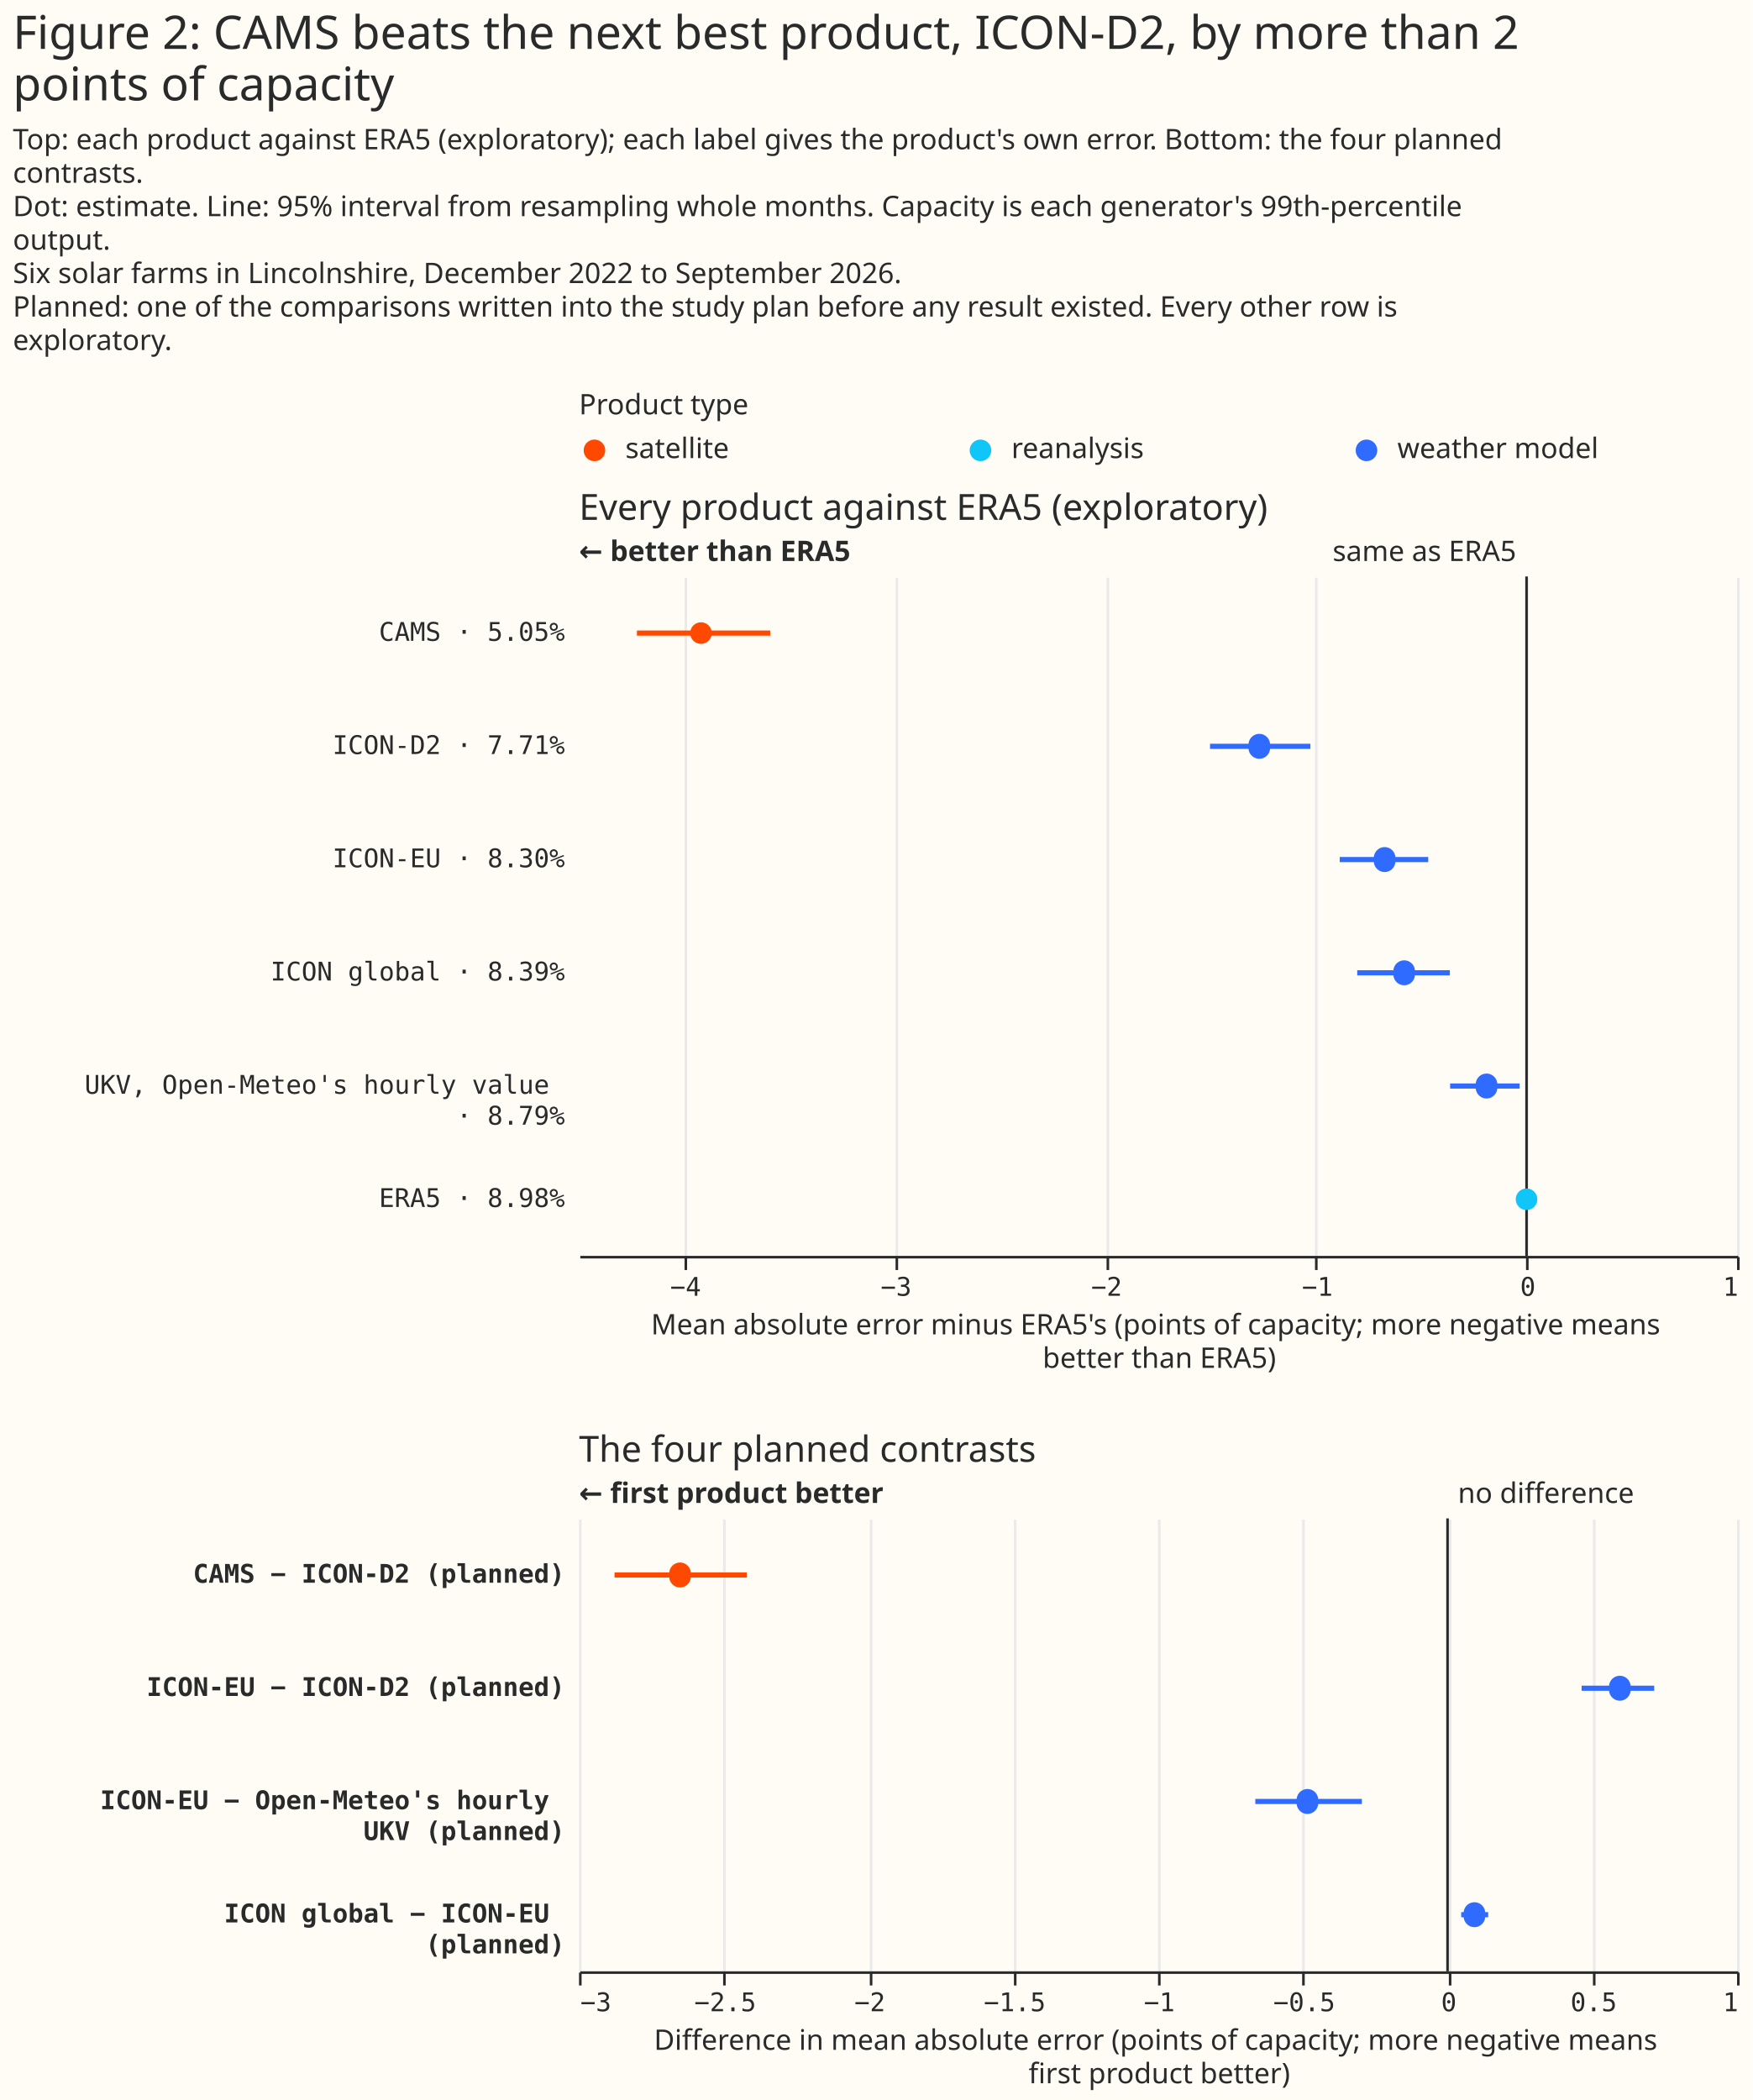
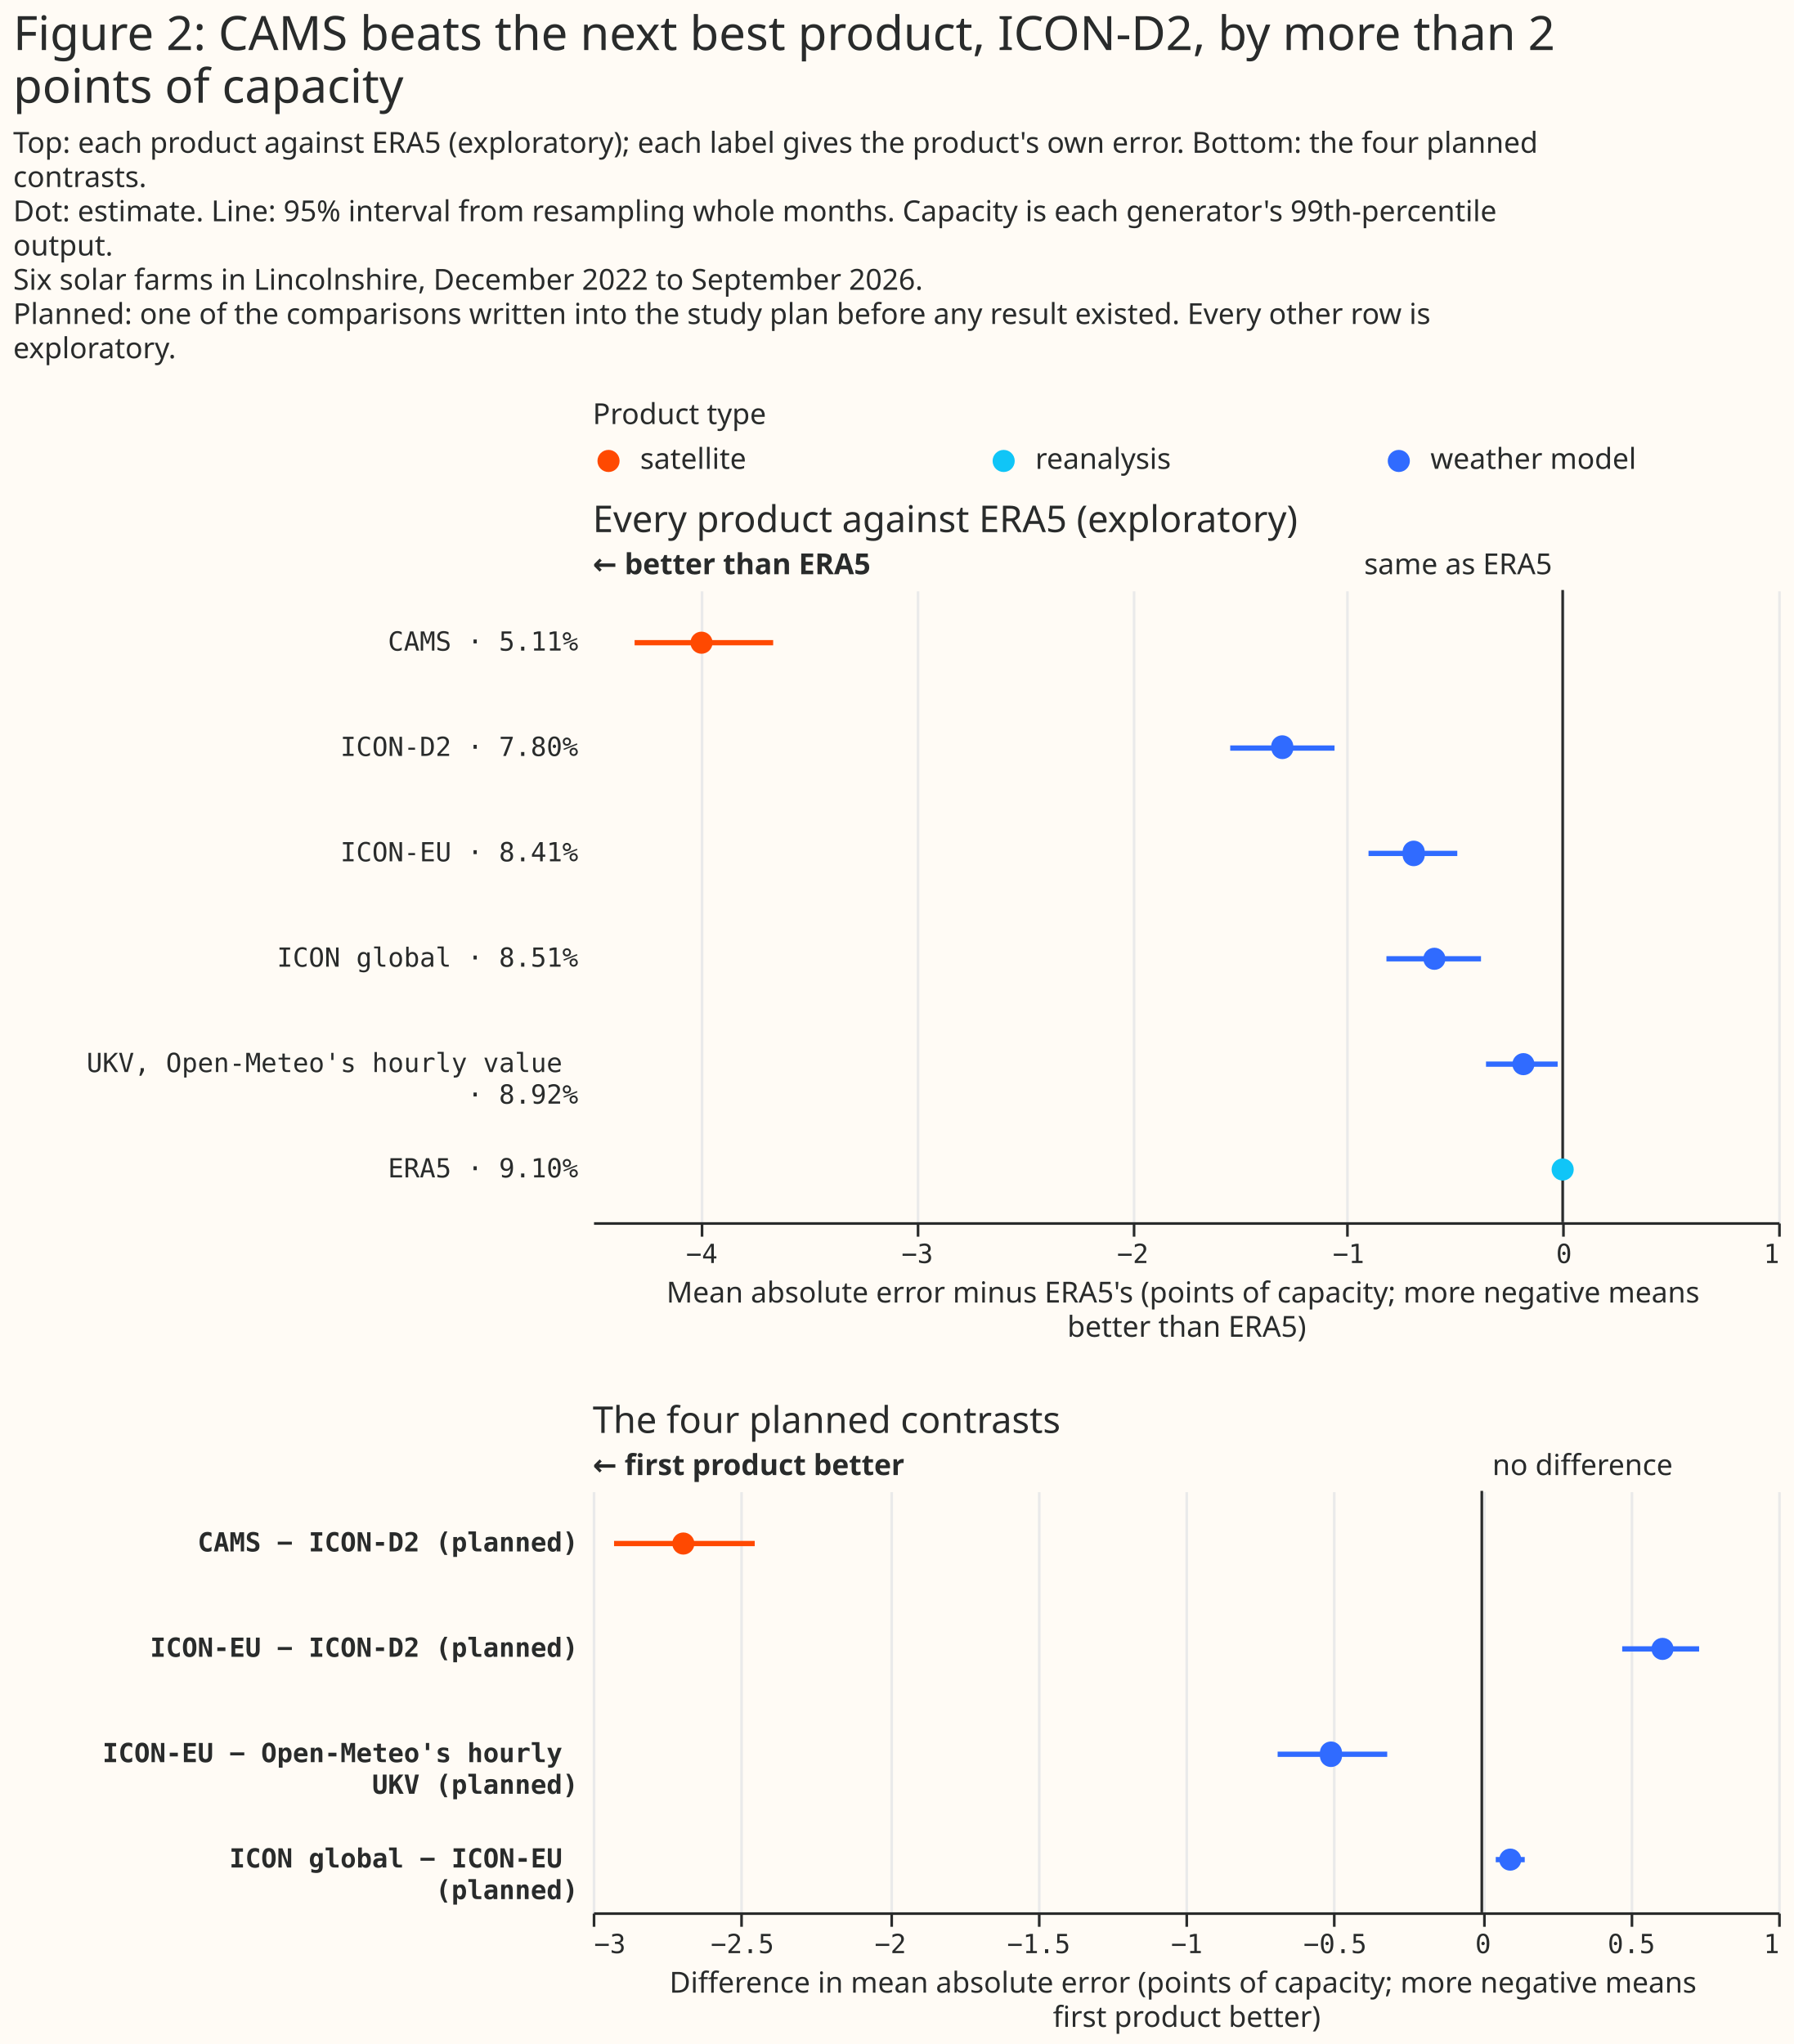
- <svg xmlns="http://www.w3.org/2000/svg" width="681" height="816" class="marks" viewBox="0 0 681 816">
-   <path fill="#fffbf5" d="M0 0h681v816H0z" />
+ <svg xmlns="http://www.w3.org/2000/svg" width="681" height="776" class="marks" viewBox="0 0 681 776">
+   <path fill="#fffbf5" d="M0 0h681v776H0z" />
  <g fill="none" stroke-miterlimit="10" aria-roledescription="group mark container" class="mark-group role-frame root">
    <path d="M225 167h450z" aria-hidden="true" class="background" />
    <g aria-roledescription="group mark container" class="mark-group role-scope concat_0_group">
      <g aria-roledescription="group mark container" class="mark-group role-scope concat_0_concat_0_group">
        <path fill="#fffbf5" d="M225 167h450v16H225Z" aria-hidden="true" class="background" />
        <g aria-roledescription="symbol mark container" class="mark-symbol role-mark concat_0_concat_0_layer_0_marks">
          <path fill="#ff4901" d="M235.2 175a4.2 4.2 0 1 1-8.4 0 4.2 4.2 0 1 1 8.4 0" aria-label="x: 6; colour: #FF4901; shape: circle" aria-roledescription="point" />
          <path fill="#10c5f7" d="M385.2 175a4.2 4.2 0 1 1-8.4 0 4.2 4.2 0 1 1 8.4 0" aria-label="x: 156; colour: #10C5F7; shape: circle" aria-roledescription="point" />
          <path fill="#306bff" d="M535.2 175a4.2 4.2 0 1 1-8.4 0 4.2 4.2 0 1 1 8.4 0" aria-label="x: 306; colour: #306BFF; shape: circle" aria-roledescription="point" />
        </g>
        <g fill="#292b2b" aria-roledescription="text mark container" class="mark-text role-mark concat_0_concat_0_layer_2_marks" font-family="Matter XH, DM Sans, sans-serif" font-size="11">
          <text aria-label="x: 6; label: satellite" aria-roledescription="text mark" transform="translate(243 178)">satellite</text>
          <text aria-label="x: 156; label: reanalysis" aria-roledescription="text mark" transform="translate(393 178)">reanalysis</text>
          <text aria-label="x: 306; label: weather model" aria-roledescription="text mark" transform="translate(543 178)">weather model</text>
        </g>
        <g class="mark-group role-title">
          <text fill="#292b2b" aria-label="Title text 'Product type'" aria-roledescription="title" class="mark-text role-title-text" font-family="Matter XH, DM Sans, sans-serif" font-size="11" pointer-events="none" transform="translate(225 161)">Product type</text>
        </g>
      </g>
      <g aria-roledescription="group mark container" class="mark-group role-scope concat_0_concat_1_group">
-         <path fill="#fffbf5" d="M225 224h450v264H225Z" aria-hidden="true" class="background" />
+         <path fill="#fffbf5" d="M225 224h450v240H225Z" aria-hidden="true" class="background" />
        <g aria-hidden="true" class="mark-group role-axis">
-           <path stroke="#eaeaea" d="M266.5 488.5v-264m82 264v-264m82 264v-264m81 264v-264m82 264v-264m82 264v-264" class="mark-rule role-axis-grid" pointer-events="none" />
+           <path stroke="#eaeaea" d="M266.5 464.5v-240m82 240v-240m82 240v-240m81 240v-240m82 240v-240m82 240v-240" class="mark-rule role-axis-grid" pointer-events="none" />
        </g>
        <g aria-label="X-axis titled 'Mean absolute error minus ERA5's (points of capacity; more negative means better than ERA5)' for a linear scale with values from −4.5 to 1" aria-roledescription="axis" class="mark-group role-axis" pointer-events="none">
-           <path stroke="#292b2b" d="M266.5 488.5v5m82-5v5m82-5v5m81-5v5m82-5v5m82-5v5" class="mark-rule role-axis-tick" />
+           <path stroke="#292b2b" d="M266.5 464.5v5m82-5v5m82-5v5m81-5v5m82-5v5m82-5v5" class="mark-rule role-axis-tick" />
          <g fill="#292b2b" class="mark-text role-axis-label" font-family="Matter Semi Mono, Roboto Mono, monospace" font-size="10">
-             <text text-anchor="middle" transform="translate(266.4 503.5)">−4</text>
-             <text text-anchor="middle" transform="translate(348.2 503.5)">−3</text>
-             <text text-anchor="middle" transform="translate(430 503.5)">−2</text>
-             <text text-anchor="middle" transform="translate(511.9 503.5)">−1</text>
-             <text text-anchor="middle" transform="translate(593.7 503.5)">0</text>
-             <text text-anchor="end" transform="translate(675.5 503.5)">1</text>
+             <text text-anchor="middle" transform="translate(266.4 479.5)">−4</text>
+             <text text-anchor="middle" transform="translate(348.2 479.5)">−3</text>
+             <text text-anchor="middle" transform="translate(430 479.5)">−2</text>
+             <text text-anchor="middle" transform="translate(511.9 479.5)">−1</text>
+             <text text-anchor="middle" transform="translate(593.7 479.5)">0</text>
+             <text text-anchor="end" transform="translate(675.5 479.5)">1</text>
          </g>
-           <path stroke="#292b2b" d="M225.5 488.5h450" class="mark-rule role-axis-domain" />
-           <text fill="#292b2b" class="mark-text role-axis-title" font-family="Matter XH, DM Sans, sans-serif" font-size="11" text-anchor="middle" transform="translate(450.5 518.5)">
+           <path stroke="#292b2b" d="M225.5 464.5h450" class="mark-rule role-axis-domain" />
+           <text fill="#292b2b" class="mark-text role-axis-title" font-family="Matter XH, DM Sans, sans-serif" font-size="11" text-anchor="middle" transform="translate(450.5 494.5)">
            <tspan>Mean absolute error minus ERA5's (points of capacity; more negative means</tspan>
            <tspan x="0" dy="13">better than ERA5)</tspan>
          </text>
        </g>
-         <g aria-label="Y-axis for a discrete scale with 6 values: CAMS · 5.05%, ICON-D2 · 7.71%, ICON-EU · 8.30%, ICON global · 8.39%, UKV, Open-Meteo's hourly value · 8.79%, ERA5 · 8.98%" aria-roledescription="axis" class="mark-group role-axis">
+         <g aria-label="Y-axis for a discrete scale with 6 values: CAMS · 5.11%, ICON-D2 · 7.80%, ICON-EU · 8.41%, ICON global · 8.51%, UKV, Open-Meteo's hourly value · 8.92%, ERA5 · 9.10%" aria-roledescription="axis" class="mark-group role-axis">
          <g fill="#292b2b" class="mark-text role-axis-label" font-family="Matter Semi Mono, Roboto Mono, monospace" font-size="10" pointer-events="none" text-anchor="end">
-             <text transform="translate(219.5 249)">CAMS · 5.05%</text>
-             <text transform="translate(219.5 293)">ICON-D2 · 7.71%</text>
-             <text transform="translate(219.5 337)">ICON-EU · 8.30%</text>
-             <text transform="translate(219.5 381)">ICON global · 8.39%</text>
-             <text transform="translate(219.5 425)">
+             <text transform="translate(219.5 247)">CAMS · 5.11%</text>
+             <text transform="translate(219.5 287)">ICON-D2 · 7.80%</text>
+             <text transform="translate(219.5 327)">ICON-EU · 8.41%</text>
+             <text transform="translate(219.5 367)">ICON global · 8.51%</text>
+             <text transform="translate(219.5 407)">
              <tspan>UKV, Open-Meteo's hourly value</tspan>
-               <tspan x="0" dy="12">· 8.79%</tspan>
+               <tspan x="0" dy="12">· 8.92%</tspan>
            </text>
-             <text transform="translate(219.5 469)">ERA5 · 8.98%</text>
+             <text transform="translate(219.5 447)">ERA5 · 9.10%</text>
          </g>
        </g>
        <g aria-roledescription="rule mark container" class="mark-rule role-mark concat_0_concat_1_layer_0_marks">
-           <path stroke="#292b2b" d="M593.2 224v264" aria-label="x: 0" aria-roledescription="rule mark" />
+           <path stroke="#292b2b" d="M593.2 224v240" aria-label="x: 0" aria-roledescription="rule mark" />
        </g>
        <g aria-roledescription="text mark container" class="mark-text role-mark concat_0_concat_1_layer_1_marks">
          <text fill="#292b2b" aria-label="x: 0" aria-roledescription="text mark" font-family="Matter XH, DM Sans, sans-serif" font-size="11" text-anchor="end" transform="translate(589.2 218)">same as ERA5</text>
        </g>
        <g aria-roledescription="text mark container" class="mark-text role-mark concat_0_concat_1_layer_2_marks">
          <text fill="#292b2b" aria-label="x: −4.5" aria-roledescription="text mark" font-family="Matter XH, DM Sans, sans-serif" font-size="11" font-weight="bold" transform="translate(225 218)">← better than ERA5</text>
        </g>
        <g stroke-width="2" aria-hidden="true" class="mark-rule role-mark concat_0_concat_1_layer_3_marks" clip-path="url(#a)" transform="translate(225 224)">
-           <path stroke="#ff4901" d="M22.5 22h51.8" />
-           <path stroke="#306bff" d="M245.2 66h39m11.4 44H330m-27.6 44h36m.1 44h27" />
+           <path stroke="#ff4901" d="M15.9 20h52.6" />
+           <path stroke="#306bff" d="M242 60h39.6m12.9 40h33.7m-26.9 40h35.9m1.9 40h27.2" />
        </g>
        <g aria-roledescription="symbol mark container" class="mark-symbol role-mark concat_0_concat_1_layer_4_marks" clip-path="url(#b)" transform="translate(225 224)">
-           <path fill="#ff4901" d="M51.6 22a4.2 4.2 0 1 1-8.4 0 4.2 4.2 0 1 1 8.4 0" aria-label="Mean absolute error minus ERA5's (points of capacity; more negative means, better than ERA5): −3.92; label: CAMS · 5.05%; shade: satellite; Row: CAMS · 5.05%; Estimate: −3.921; Lower 95%: −4.225; Upper 95%: −3.592" aria-roledescription="point" />
-           <path fill="#306bff" d="M268.5 66a4.2 4.2 0 1 1-8.3 0 4.2 4.2 0 1 1 8.3 0" aria-label="Mean absolute error minus ERA5's (points of capacity; more negative means, better than ERA5): −1.27; label: ICON-D2 · 7.71%; shade: weather model; Row: ICON-D2 · 7.71%; Estimate: −1.269; Lower 95%: −1.503; Upper 95%: −1.026" aria-roledescription="point" />
-           <path fill="#306bff" d="M317.2 110a4.2 4.2 0 1 1-8.3 0 4.2 4.2 0 1 1 8.3 0" aria-label="Mean absolute error minus ERA5's (points of capacity; more negative means, better than ERA5): −0.67; label: ICON-EU · 8.30%; shade: weather model; Row: ICON-EU · 8.30%; Estimate: −0.674; Lower 95%: −0.887; Upper 95%: −0.468" aria-roledescription="point" />
-           <path fill="#306bff" d="M324.8 154a4.2 4.2 0 1 1-8.3 0 4.2 4.2 0 1 1 8.3 0" aria-label="Mean absolute error minus ERA5's (points of capacity; more negative means, better than ERA5): −0.58; label: ICON global · 8.39%; shade: weather model; Row: ICON global · 8.39%; Estimate: −0.581; Lower 95%: −0.804; Upper 95%: −0.364" aria-roledescription="point" />
-           <path fill="#306bff" d="M356.8 198a4.2 4.2 0 1 1-8.3 0 4.2 4.2 0 1 1 8.3 0" aria-label="Mean absolute error minus ERA5's (points of capacity; more negative means, better than ERA5): −0.19; label: UKV, Open-Meteo's hourly value · 8.79%; shade: weather model; Row: UKV, Open-Meteo's hourly value · 8.79%; Estimate: −0.19; Lower 95%: −0.363; Upper 95%: −0.032" aria-roledescription="point" />
-           <path fill="#10c5f7" d="M372.4 242a4.2 4.2 0 1 1-8.4 0 4.2 4.2 0 1 1 8.4 0" aria-label="Mean absolute error minus ERA5's (points of capacity; more negative means, better than ERA5): 0; label: ERA5 · 8.98%; shade: reanalysis; Row: ERA5 · 8.98%; Estimate: 0; Lower 95%: 0; Upper 95%: 0" aria-roledescription="point" />
+           <path fill="#ff4901" d="M45.5 20a4.2 4.2 0 1 1-8.4 0 4.2 4.2 0 1 1 8.4 0" aria-label="Mean absolute error minus ERA5's (points of capacity; more negative means, better than ERA5): −4; label: CAMS · 5.11%; shade: satellite; Row: CAMS · 5.11%; Estimate: −3.995; Lower 95%: −4.306; Upper 95%: −3.663" aria-roledescription="point" />
+           <path fill="#306bff" d="M266 60a4.2 4.2 0 1 1-8.4 0 4.2 4.2 0 1 1 8.3 0" aria-label="Mean absolute error minus ERA5's (points of capacity; more negative means, better than ERA5): −1.3; label: ICON-D2 · 7.80%; shade: weather model; Row: ICON-D2 · 7.80%; Estimate: −1.301; Lower 95%: −1.542; Upper 95%: −1.058" aria-roledescription="point" />
+           <path fill="#306bff" d="M315.8 100a4.2 4.2 0 1 1-8.3 0 4.2 4.2 0 1 1 8.3 0" aria-label="Mean absolute error minus ERA5's (points of capacity; more negative means, better than ERA5): −0.69; label: ICON-EU · 8.41%; shade: weather model; Row: ICON-EU · 8.41%; Estimate: −0.691; Lower 95%: −0.901; Upper 95%: −0.489" aria-roledescription="point" />
+           <path fill="#306bff" d="M323.7 140a4.2 4.2 0 1 1-8.4 0 4.2 4.2 0 1 1 8.4 0" aria-label="Mean absolute error minus ERA5's (points of capacity; more negative means, better than ERA5): −0.59; label: ICON global · 8.51%; shade: weather model; Row: ICON global · 8.51%; Estimate: −0.595; Lower 95%: −0.818; Upper 95%: −0.379" aria-roledescription="point" />
+           <path fill="#306bff" d="M357.5 180a4.2 4.2 0 1 1-8.4 0 4.2 4.2 0 1 1 8.4 0" aria-label="Mean absolute error minus ERA5's (points of capacity; more negative means, better than ERA5): −0.18; label: UKV, Open-Meteo's hourly value · 8.92%; shade: weather model; Row: UKV, Open-Meteo's hourly value · 8.92%; Estimate: −0.182; Lower 95%: −0.355; Upper 95%: −0.022" aria-roledescription="point" />
+           <path fill="#10c5f7" d="M372.4 220a4.2 4.2 0 1 1-8.4 0 4.2 4.2 0 1 1 8.4 0" aria-label="Mean absolute error minus ERA5's (points of capacity; more negative means, better than ERA5): 0; label: ERA5 · 9.10%; shade: reanalysis; Row: ERA5 · 9.10%; Estimate: 0; Lower 95%: 0; Upper 95%: 0" aria-roledescription="point" />
        </g>
        <g class="mark-group role-title">
          <text fill="#292b2b" aria-label="Title text 'Every product against ERA5 (exploratory)'" aria-roledescription="title" class="mark-text role-title-text" font-family="Matter XH, DM Sans, sans-serif" font-size="14" pointer-events="none" transform="translate(225 202)">Every product against ERA5 (exploratory)</text>
        </g>
      </g>
    </g>
    <g aria-roledescription="group mark container" class="mark-group role-scope concat_1_group">
-       <path fill="#fffbf5" d="M225 590h450v176H225Z" aria-hidden="true" class="background" />
+       <path fill="#fffbf5" d="M225 566h450v160H225Z" aria-hidden="true" class="background" />
      <g aria-hidden="true" class="mark-group role-axis">
-         <path stroke="#eaeaea" d="M225.5 766.5v-176m56 176v-176m57 176v-176m56 176v-176m56 176v-176m56 176v-176m57 176v-176m56 176v-176m56 176v-176" class="mark-rule role-axis-grid" pointer-events="none" />
+         <path stroke="#eaeaea" d="M225.5 726.5v-160m56 160v-160m57 160v-160m56 160v-160m56 160v-160m56 160v-160m57 160v-160m56 160v-160m56 160v-160" class="mark-rule role-axis-grid" pointer-events="none" />
      </g>
      <g aria-label="X-axis titled 'Difference in mean absolute error (points of capacity; more negative means first product better)' for a linear scale with values from −3 to 1" aria-roledescription="axis" class="mark-group role-axis" pointer-events="none">
-         <path stroke="#292b2b" d="M225.5 766.5v5m56-5v5m57-5v5m56-5v5m56-5v5m56-5v5m57-5v5m56-5v5m56-5v5" class="mark-rule role-axis-tick" />
+         <path stroke="#292b2b" d="M225.5 726.5v5m56-5v5m57-5v5m56-5v5m56-5v5m56-5v5m57-5v5m56-5v5m56-5v5" class="mark-rule role-axis-tick" />
        <g fill="#292b2b" class="mark-text role-axis-label" font-family="Matter Semi Mono, Roboto Mono, monospace" font-size="10">
-           <text transform="translate(225.5 781.5)">−3</text>
-           <text text-anchor="middle" transform="translate(281.8 781.5)">−2.5</text>
-           <text text-anchor="middle" transform="translate(338 781.5)">−2</text>
-           <text text-anchor="middle" transform="translate(394.3 781.5)">−1.5</text>
-           <text text-anchor="middle" transform="translate(450.5 781.5)">−1</text>
-           <text text-anchor="middle" transform="translate(506.8 781.5)">−0.5</text>
-           <text text-anchor="middle" transform="translate(563 781.5)">0</text>
-           <text text-anchor="middle" transform="translate(619.3 781.5)">0.5</text>
-           <text text-anchor="end" transform="translate(675.5 781.5)">1</text>
+           <text transform="translate(225.5 741.5)">−3</text>
+           <text text-anchor="middle" transform="translate(281.8 741.5)">−2.5</text>
+           <text text-anchor="middle" transform="translate(338 741.5)">−2</text>
+           <text text-anchor="middle" transform="translate(394.3 741.5)">−1.5</text>
+           <text text-anchor="middle" transform="translate(450.5 741.5)">−1</text>
+           <text text-anchor="middle" transform="translate(506.8 741.5)">−0.5</text>
+           <text text-anchor="middle" transform="translate(563 741.5)">0</text>
+           <text text-anchor="middle" transform="translate(619.3 741.5)">0.5</text>
+           <text text-anchor="end" transform="translate(675.5 741.5)">1</text>
        </g>
-         <path stroke="#292b2b" d="M225.5 766.5h450" class="mark-rule role-axis-domain" />
-         <text fill="#292b2b" class="mark-text role-axis-title" font-family="Matter XH, DM Sans, sans-serif" font-size="11" text-anchor="middle" transform="translate(450.5 796.5)">
+         <path stroke="#292b2b" d="M225.5 726.5h450" class="mark-rule role-axis-domain" />
+         <text fill="#292b2b" class="mark-text role-axis-title" font-family="Matter XH, DM Sans, sans-serif" font-size="11" text-anchor="middle" transform="translate(450.5 756.5)">
          <tspan>Difference in mean absolute error (points of capacity; more negative means</tspan>
          <tspan x="0" dy="13">first product better)</tspan>
        </text>
      </g>
      <g aria-label="Y-axis for a discrete scale with 4 values: CAMS − ICON-D2 (planned), ICON-EU − ICON-D2 (planned), ICON-EU − Open-Meteo's hourly UKV (planned), ICON global − ICON-EU (planned)" aria-roledescription="axis" class="mark-group role-axis">
        <g fill="#292b2b" class="mark-text role-axis-label" font-family="Matter Semi Mono, Roboto Mono, monospace" font-size="10" font-weight="bold" pointer-events="none" text-anchor="end">
-           <text transform="translate(219.5 615)">CAMS − ICON-D2 (planned)</text>
-           <text transform="translate(219.5 659)">ICON-EU − ICON-D2 (planned)</text>
-           <text transform="translate(219.5 703)">
+           <text transform="translate(219.5 589)">CAMS − ICON-D2 (planned)</text>
+           <text transform="translate(219.5 629)">ICON-EU − ICON-D2 (planned)</text>
+           <text transform="translate(219.5 669)">
            <tspan>ICON-EU − Open-Meteo's hourly</tspan>
            <tspan x="0" dy="12">UKV (planned)</tspan>
          </text>
-           <text transform="translate(219.5 747)">
+           <text transform="translate(219.5 709)">
            <tspan>ICON global − ICON-EU</tspan>
            <tspan x="0" dy="12">(planned)</tspan>
          </text>
        </g>
      </g>
      <g aria-roledescription="rule mark container" class="mark-rule role-mark concat_1_layer_0_marks">
-         <path stroke="#292b2b" d="M562.5 590v176" aria-label="x: 0" aria-roledescription="rule mark" />
+         <path stroke="#292b2b" d="M562.5 566v160" aria-label="x: 0" aria-roledescription="rule mark" />
      </g>
      <g aria-roledescription="text mark container" class="mark-text role-mark concat_1_layer_1_marks">
-         <text fill="#292b2b" aria-label="x: 0" aria-roledescription="text mark" font-family="Matter XH, DM Sans, sans-serif" font-size="11" transform="translate(566.5 584)">no difference</text>
+         <text fill="#292b2b" aria-label="x: 0" aria-roledescription="text mark" font-family="Matter XH, DM Sans, sans-serif" font-size="11" transform="translate(566.5 560)">no difference</text>
      </g>
      <g aria-roledescription="text mark container" class="mark-text role-mark concat_1_layer_2_marks">
-         <text fill="#292b2b" aria-label="x: −3" aria-roledescription="text mark" font-family="Matter XH, DM Sans, sans-serif" font-size="11" font-weight="bold" transform="translate(225 584)">← first product better</text>
+         <text fill="#292b2b" aria-label="x: −3" aria-roledescription="text mark" font-family="Matter XH, DM Sans, sans-serif" font-size="11" font-weight="bold" transform="translate(225 560)">← first product better</text>
      </g>
-       <g stroke-width="2" aria-hidden="true" class="mark-rule role-mark concat_1_layer_3_marks" clip-path="url(#c)" transform="translate(225 590)">
-         <path stroke="#ff4901" d="M13.8 22h51.4" />
-         <path stroke="#306bff" d="M389.6 66h28.2m-155 44h41.4m38.6 44h10.5" />
+       <g stroke-width="2" aria-hidden="true" class="mark-rule role-mark concat_1_layer_3_marks" clip-path="url(#c)" transform="translate(225 566)">
+         <path stroke="#ff4901" d="M8.1 20h53.4" />
+         <path stroke="#306bff" d="M390.8 60H420m-160 40h41.6m41.2 40h11" />
      </g>
-       <g aria-roledescription="symbol mark container" class="mark-symbol role-mark concat_1_layer_4_marks" clip-path="url(#d)" transform="translate(225 590)">
-         <path fill="#ff4901" d="M43.4 22a4.2 4.2 0 1 1-8.3 0 4.2 4.2 0 1 1 8.3 0" aria-label="Difference in mean absolute error (points of capacity; more negative means, first product better): −2.65; label: CAMS − ICON-D2 (planned); shade: satellite; Row: CAMS − ICON-D2 (planned); Estimate: −2.651; Lower 95%: −2.877; Upper 95%: −2.42" aria-roledescription="point" />
-         <path fill="#306bff" d="M408.6 66a4.2 4.2 0 1 1-8.3 0 4.2 4.2 0 1 1 8.3 0" aria-label="Difference in mean absolute error (points of capacity; more negative means, first product better): 0.59; label: ICON-EU − ICON-D2 (planned); shade: weather model; Row: ICON-EU − ICON-D2 (planned); Estimate: 0.595; Lower 95%: 0.463; Upper 95%: 0.714" aria-roledescription="point" />
-         <path fill="#306bff" d="M287.2 110a4.2 4.2 0 1 1-8.3 0 4.2 4.2 0 1 1 8.3 0" aria-label="Difference in mean absolute error (points of capacity; more negative means, first product better): −0.48; label: ICON-EU − Open-Meteo's hourly UKV (planned); shade: weather model; Row: ICON-EU − Open-Meteo's hourly UKV (planned); Estimate: −0.484; Lower 95%: −0.664; Upper 95%: −0.296" aria-roledescription="point" />
-         <path fill="#306bff" d="M352.1 154a4.2 4.2 0 1 1-8.3 0 4.2 4.2 0 1 1 8.3 0" aria-label="Difference in mean absolute error (points of capacity; more negative means, first product better): 0.09; label: ICON global − ICON-EU (planned); shade: weather model; Row: ICON global − ICON-EU (planned); Estimate: 0.093; Lower 95%: 0.047; Upper 95%: 0.14" aria-roledescription="point" />
+       <g aria-roledescription="symbol mark container" class="mark-symbol role-mark concat_1_layer_4_marks" clip-path="url(#d)" transform="translate(225 566)">
+         <path fill="#ff4901" d="M38.6 20a4.2 4.2 0 1 1-8.4 0 4.2 4.2 0 1 1 8.4 0" aria-label="Difference in mean absolute error (points of capacity; more negative means, first product better): −2.69; label: CAMS − ICON-D2 (planned); shade: satellite; Row: CAMS − ICON-D2 (planned); Estimate: −2.694; Lower 95%: −2.928; Upper 95%: −2.453" aria-roledescription="point" />
+         <path fill="#306bff" d="M410.3 60a4.2 4.2 0 1 1-8.4 0 4.2 4.2 0 1 1 8.4 0" aria-label="Difference in mean absolute error (points of capacity; more negative means, first product better): 0.61; label: ICON-EU − ICON-D2 (planned); shade: weather model; Row: ICON-EU − ICON-D2 (planned); Estimate: 0.61; Lower 95%: 0.474; Upper 95%: 0.733" aria-roledescription="point" />
+         <path fill="#306bff" d="M284.4 100a4.2 4.2 0 1 1-8.3 0 4.2 4.2 0 1 1 8.3 0" aria-label="Difference in mean absolute error (points of capacity; more negative means, first product better): −0.51; label: ICON-EU − Open-Meteo's hourly UKV (planned); shade: weather model; Row: ICON-EU − Open-Meteo's hourly UKV (planned); Estimate: −0.509; Lower 95%: −0.689; Upper 95%: −0.319" aria-roledescription="point" />
+         <path fill="#306bff" d="M352.5 140a4.2 4.2 0 1 1-8.4 0 4.2 4.2 0 1 1 8.4 0" aria-label="Difference in mean absolute error (points of capacity; more negative means, first product better): 0.1; label: ICON global − ICON-EU (planned); shade: weather model; Row: ICON global − ICON-EU (planned); Estimate: 0.096; Lower 95%: 0.047; Upper 95%: 0.145" aria-roledescription="point" />
      </g>
      <g class="mark-group role-title">
-         <text fill="#292b2b" aria-label="Title text 'The four planned contrasts'" aria-roledescription="title" class="mark-text role-title-text" font-family="Matter XH, DM Sans, sans-serif" font-size="14" pointer-events="none" transform="translate(225 568)">The four planned contrasts</text>
+         <text fill="#292b2b" aria-label="Title text 'The four planned contrasts'" aria-roledescription="title" class="mark-text role-title-text" font-family="Matter XH, DM Sans, sans-serif" font-size="14" pointer-events="none" transform="translate(225 544)">The four planned contrasts</text>
      </g>
    </g>
    <g fill="#292b2b" class="mark-group role-title" font-family="Matter XH, DM Sans, sans-serif" pointer-events="none">
      <text aria-label="Title text 'Figure 2: CAMS beats the next best product, ICON-D2, by more than 2 points of capacity'" aria-roledescription="title" class="mark-text role-title-text" font-size="18" transform="translate(5 19)">
        <tspan>Figure 2: CAMS beats the next best product, ICON-D2, by more than 2</tspan>
        <tspan x="0" dy="20">points of capacity</tspan>
      </text>
      <text aria-label="Subtitle text 'Top: each product against ERA5 (exploratory); each label gives the product's own error. Bottom: the four planned contrasts. Dot: estimate. Line: 95% interval from resampling whole months. Capacity is each generator's 99th-percentile output. Six solar farms in Lincolnshire, December 2022 to September 2026. Planned: one of the comparisons written into the study plan before any result existed. Every other row is exploratory.'" aria-roledescription="subtitle" class="mark-text role-title-subtitle" font-size="11" transform="translate(5 58)">
        <tspan>Top: each product against ERA5 (exploratory); each label gives the product's own error. Bottom: the four planned</tspan>
        <tspan x="0" dy="13">contrasts.</tspan>
        <tspan x="0" dy="13">Dot: estimate. Line: 95% interval from resampling whole months. Capacity is each generator's 99th-percentile</tspan>
        <tspan x="0" dy="13">output.</tspan>
        <tspan x="0" dy="13">Six solar farms in Lincolnshire, December 2022 to September 2026.</tspan>
        <tspan x="0" dy="13">Planned: one of the comparisons written into the study plan before any result existed. Every other row is</tspan>
        <tspan x="0" dy="13">exploratory.</tspan>
      </text>
    </g>
  </g>
  <defs>
    <clipPath id="a">
-       <path d="M0 0h450v264H0z" />
+       <path d="M0 0h450v240H0z" />
    </clipPath>
    <clipPath id="b">
-       <path d="M0 0h450v264H0z" />
+       <path d="M0 0h450v240H0z" />
    </clipPath>
    <clipPath id="c">
-       <path d="M0 0h450v176H0z" />
+       <path d="M0 0h450v160H0z" />
    </clipPath>
    <clipPath id="d">
-       <path d="M0 0h450v176H0z" />
+       <path d="M0 0h450v160H0z" />
    </clipPath>
  </defs>
</svg>
